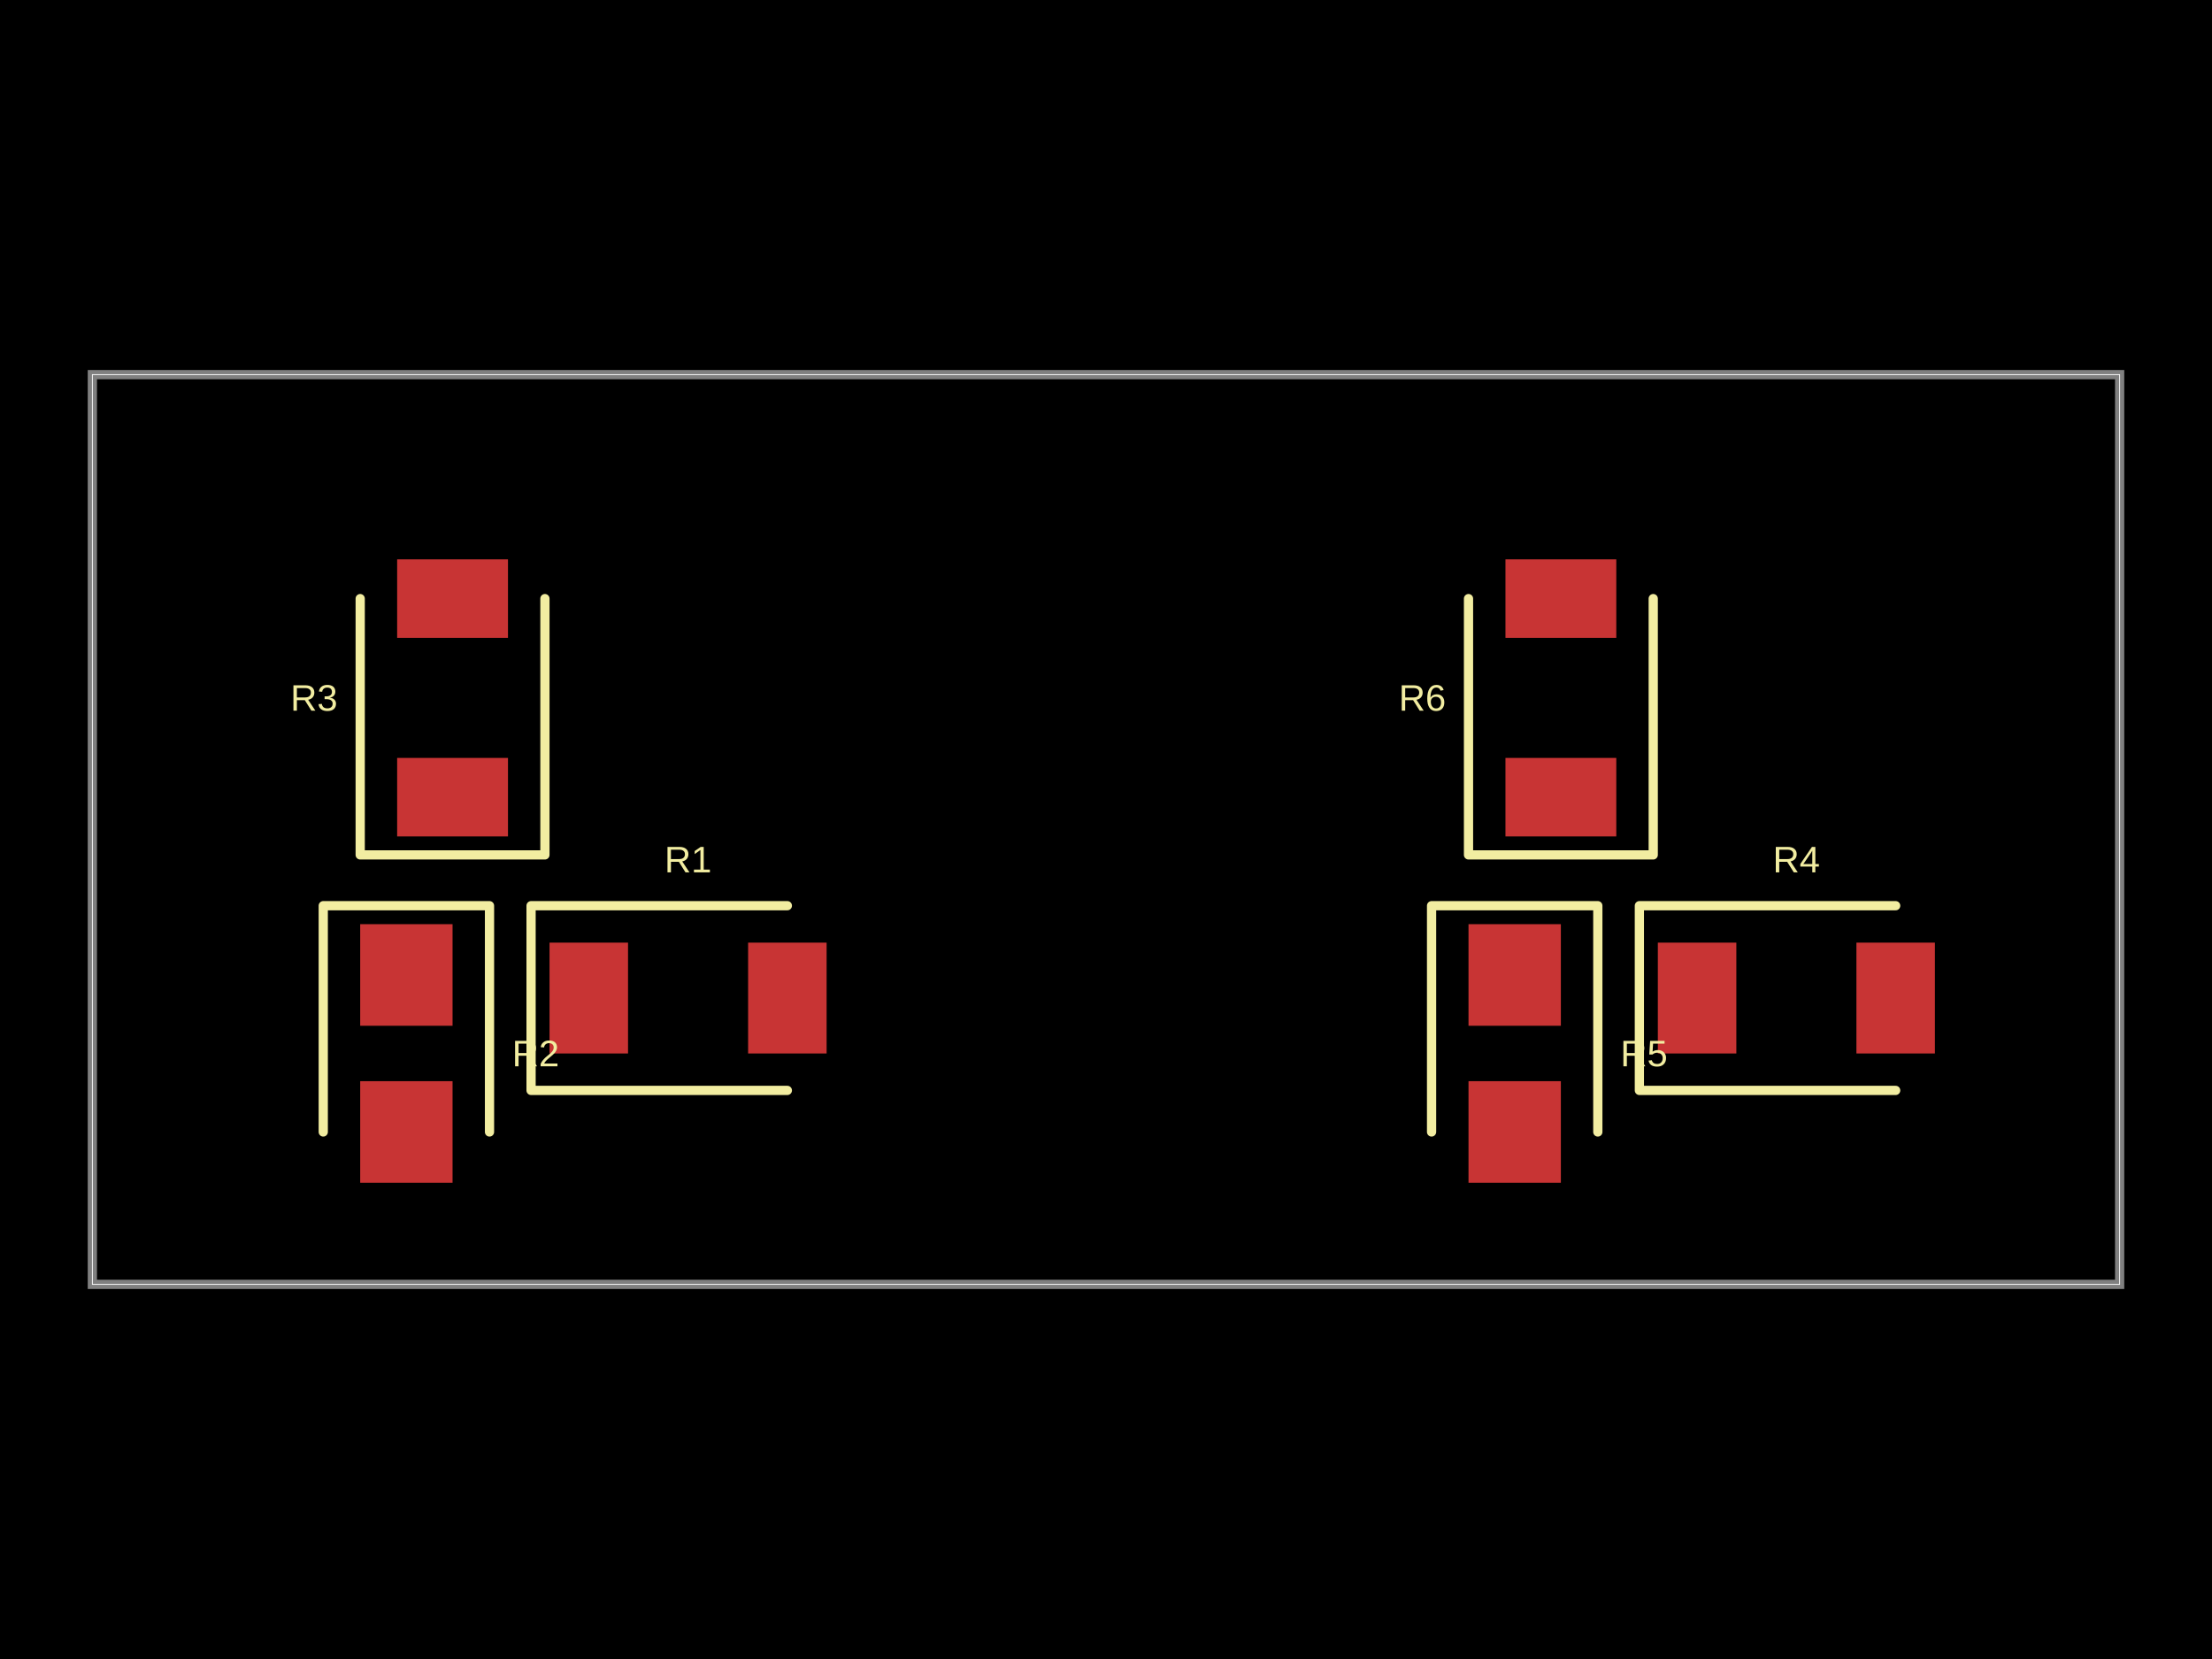
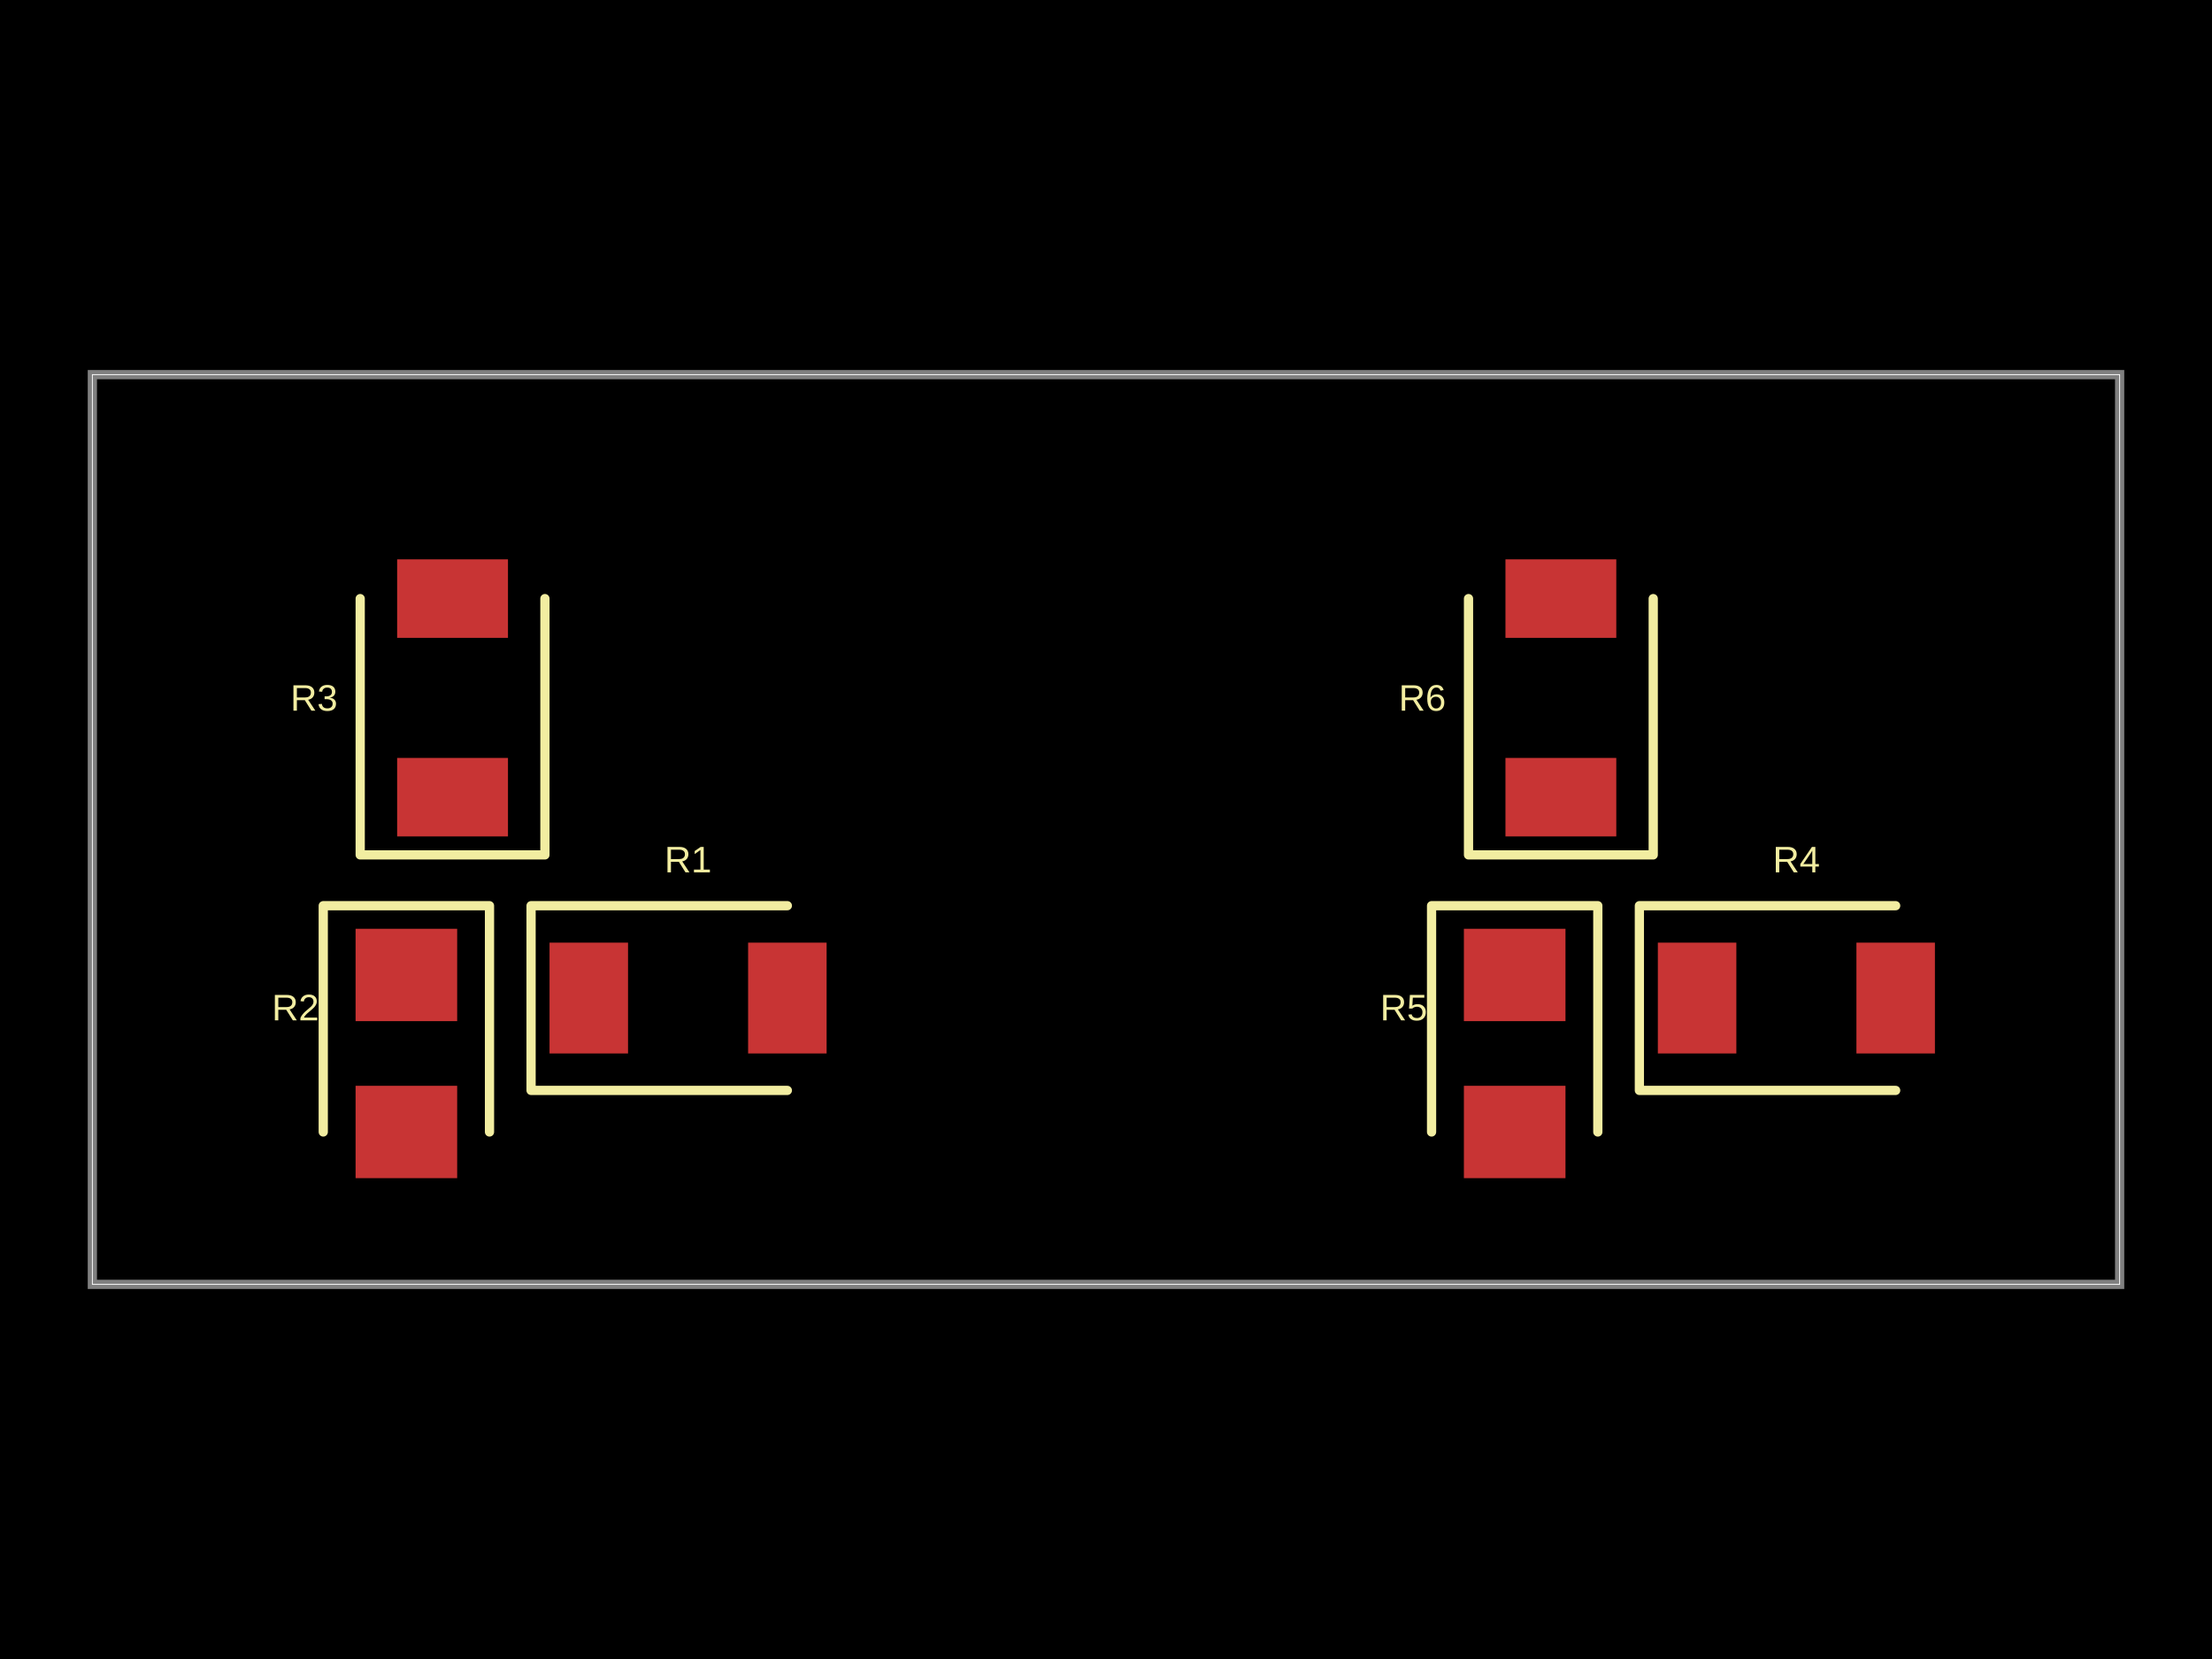
- <svg xmlns="http://www.w3.org/2000/svg" width="800" height="600" data-software-used-string="@tscircuit/core@0.0.674">
+ <svg xmlns="http://www.w3.org/2000/svg" width="800" height="600" data-software-used-string="@tscircuit/core@0.0.675">
  <style />
  <rect class="boundary" x="0" y="0" fill="#000" width="800" height="600" />
  <rect class="pcb-boundary" fill="none" stroke="#fff" stroke-width="0.3" x="33.403" y="135.491" width="733.194" height="329.019" />
  <path class="pcb-board" d="M 33.403 464.509 L 766.597 464.509 L 766.597 135.491 L 33.403 135.491 Z" fill="none" stroke="rgba(255, 255, 255, 0.5)" stroke-width="3.34" />
  <rect class="pcb-pad" fill="rgb(200, 52, 52)" x="198.747" y="340.919" width="28.392" height="40.084" data-layer="top" />
  <rect class="pcb-pad" fill="rgb(200, 52, 52)" x="270.564" y="340.919" width="28.392" height="40.084" data-layer="top" />
-   <rect class="pcb-pad" fill="rgb(200, 52, 52)" x="130.271" y="334.238" width="33.403" height="36.743" data-layer="top" />
-   <rect class="pcb-pad" fill="rgb(200, 52, 52)" x="130.271" y="391.023" width="33.403" height="36.743" data-layer="top" />
+   <rect class="pcb-pad" fill="rgb(200, 52, 52)" x="128.601" y="335.908" width="36.743" height="33.403" data-layer="top" />
+   <rect class="pcb-pad" fill="rgb(200, 52, 52)" x="128.601" y="392.693" width="36.743" height="33.403" data-layer="top" />
  <rect class="pcb-pad" fill="rgb(200, 52, 52)" x="143.633" y="274.113" width="40.084" height="28.392" data-layer="top" />
  <rect class="pcb-pad" fill="rgb(200, 52, 52)" x="143.633" y="202.296" width="40.084" height="28.392" data-layer="top" />
  <rect class="pcb-pad" fill="rgb(200, 52, 52)" x="599.582" y="340.919" width="28.392" height="40.084" data-layer="top" />
  <rect class="pcb-pad" fill="rgb(200, 52, 52)" x="671.399" y="340.919" width="28.392" height="40.084" data-layer="top" />
-   <rect class="pcb-pad" fill="rgb(200, 52, 52)" x="531.106" y="334.238" width="33.403" height="36.743" data-layer="top" />
-   <rect class="pcb-pad" fill="rgb(200, 52, 52)" x="531.106" y="391.023" width="33.403" height="36.743" data-layer="top" />
+   <rect class="pcb-pad" fill="rgb(200, 52, 52)" x="529.436" y="335.908" width="36.743" height="33.403" data-layer="top" />
+   <rect class="pcb-pad" fill="rgb(200, 52, 52)" x="529.436" y="392.693" width="36.743" height="33.403" data-layer="top" />
  <rect class="pcb-pad" fill="rgb(200, 52, 52)" x="544.468" y="274.113" width="40.084" height="28.392" data-layer="top" />
  <rect class="pcb-pad" fill="rgb(200, 52, 52)" x="544.468" y="202.296" width="40.084" height="28.392" data-layer="top" />
  <path class="pcb-silkscreen pcb-silkscreen-top" d="M 284.76 327.557 L 192.067 327.557 L 192.067 394.363 L 284.76 394.363" fill="none" stroke="#f2eda1" stroke-width="3.34" stroke-linecap="round" stroke-linejoin="round" data-pcb-component-id="pcb_component_0" data-pcb-silkscreen-path-id="pcb_silkscreen_path_0" />
  <path class="pcb-silkscreen pcb-silkscreen-top" d="M 177.035 409.395 L 177.035 327.557 L 116.91 327.557 L 116.91 409.395" fill="none" stroke="#f2eda1" stroke-width="3.34" stroke-linecap="round" stroke-linejoin="round" data-pcb-component-id="pcb_component_1" data-pcb-silkscreen-path-id="pcb_silkscreen_path_1" />
  <path class="pcb-silkscreen pcb-silkscreen-top" d="M 130.271 216.493 L 130.271 309.186 L 197.077 309.186 L 197.077 216.493" fill="none" stroke="#f2eda1" stroke-width="3.34" stroke-linecap="round" stroke-linejoin="round" data-pcb-component-id="pcb_component_2" data-pcb-silkscreen-path-id="pcb_silkscreen_path_2" />
  <path class="pcb-silkscreen pcb-silkscreen-top" d="M 685.595 327.557 L 592.902 327.557 L 592.902 394.363 L 685.595 394.363" fill="none" stroke="#f2eda1" stroke-width="3.34" stroke-linecap="round" stroke-linejoin="round" data-pcb-component-id="pcb_component_3" data-pcb-silkscreen-path-id="pcb_silkscreen_path_3" />
  <path class="pcb-silkscreen pcb-silkscreen-top" d="M 577.871 409.395 L 577.871 327.557 L 517.745 327.557 L 517.745 409.395" fill="none" stroke="#f2eda1" stroke-width="3.34" stroke-linecap="round" stroke-linejoin="round" data-pcb-component-id="pcb_component_4" data-pcb-silkscreen-path-id="pcb_silkscreen_path_4" />
  <path class="pcb-silkscreen pcb-silkscreen-top" d="M 531.106 216.493 L 531.106 309.186 L 597.912 309.186 L 597.912 216.493" fill="none" stroke="#f2eda1" stroke-width="3.34" stroke-linecap="round" stroke-linejoin="round" data-pcb-component-id="pcb_component_5" data-pcb-silkscreen-path-id="pcb_silkscreen_path_5" />
  <text x="0" y="0" dx="0" dy="0" fill="#f2eda1" font-family="Arial, sans-serif" font-size="13.361" text-anchor="middle" dominant-baseline="central" transform="matrix(1,0,0,1,248.8518,310.8559)" class="pcb-silkscreen-text pcb-silkscreen-top" data-pcb-silkscreen-text-id="pcb_component_0" stroke="none">R1</text>
-   <text x="0" y="0" dx="0" dy="0" fill="#f2eda1" font-family="Arial, sans-serif" font-size="13.361" text-anchor="middle" dominant-baseline="central" transform="matrix(1,0,0,1,193.737,381.0021)" class="pcb-silkscreen-text pcb-silkscreen-top" data-pcb-silkscreen-text-id="pcb_component_1" stroke="none">R2</text>
+   <text x="0" y="0" dx="0" dy="0" fill="#f2eda1" font-family="Arial, sans-serif" font-size="13.361" text-anchor="middle" dominant-baseline="central" transform="matrix(1,0,0,1,106.8545,364.3845)" class="pcb-silkscreen-text pcb-silkscreen-top" data-pcb-silkscreen-text-id="pcb_component_1" stroke="none">R2</text>
  <text x="0" y="0" dx="0" dy="0" fill="#f2eda1" font-family="Arial, sans-serif" font-size="13.361" text-anchor="middle" dominant-baseline="central" transform="matrix(1,0,0,1,113.5699,252.4008)" class="pcb-silkscreen-text pcb-silkscreen-top" data-pcb-silkscreen-text-id="pcb_component_2" stroke="none">R3</text>
  <text x="0" y="0" dx="0" dy="0" fill="#f2eda1" font-family="Arial, sans-serif" font-size="13.361" text-anchor="middle" dominant-baseline="central" transform="matrix(1,0,0,1,649.6868,310.8559)" class="pcb-silkscreen-text pcb-silkscreen-top" data-pcb-silkscreen-text-id="pcb_component_3" stroke="none">R4</text>
-   <text x="0" y="0" dx="0" dy="0" fill="#f2eda1" font-family="Arial, sans-serif" font-size="13.361" text-anchor="middle" dominant-baseline="central" transform="matrix(1,0,0,1,594.572,381.0021)" class="pcb-silkscreen-text pcb-silkscreen-top" data-pcb-silkscreen-text-id="pcb_component_4" stroke="none">R5</text>
+   <text x="0" y="0" dx="0" dy="0" fill="#f2eda1" font-family="Arial, sans-serif" font-size="13.361" text-anchor="middle" dominant-baseline="central" transform="matrix(1,0,0,1,507.6896,364.3845)" class="pcb-silkscreen-text pcb-silkscreen-top" data-pcb-silkscreen-text-id="pcb_component_4" stroke="none">R5</text>
  <text x="0" y="0" dx="0" dy="0" fill="#f2eda1" font-family="Arial, sans-serif" font-size="13.361" text-anchor="middle" dominant-baseline="central" transform="matrix(1,0,0,1,514.405,252.4008)" class="pcb-silkscreen-text pcb-silkscreen-top" data-pcb-silkscreen-text-id="pcb_component_5" stroke="none">R6</text>
</svg>
